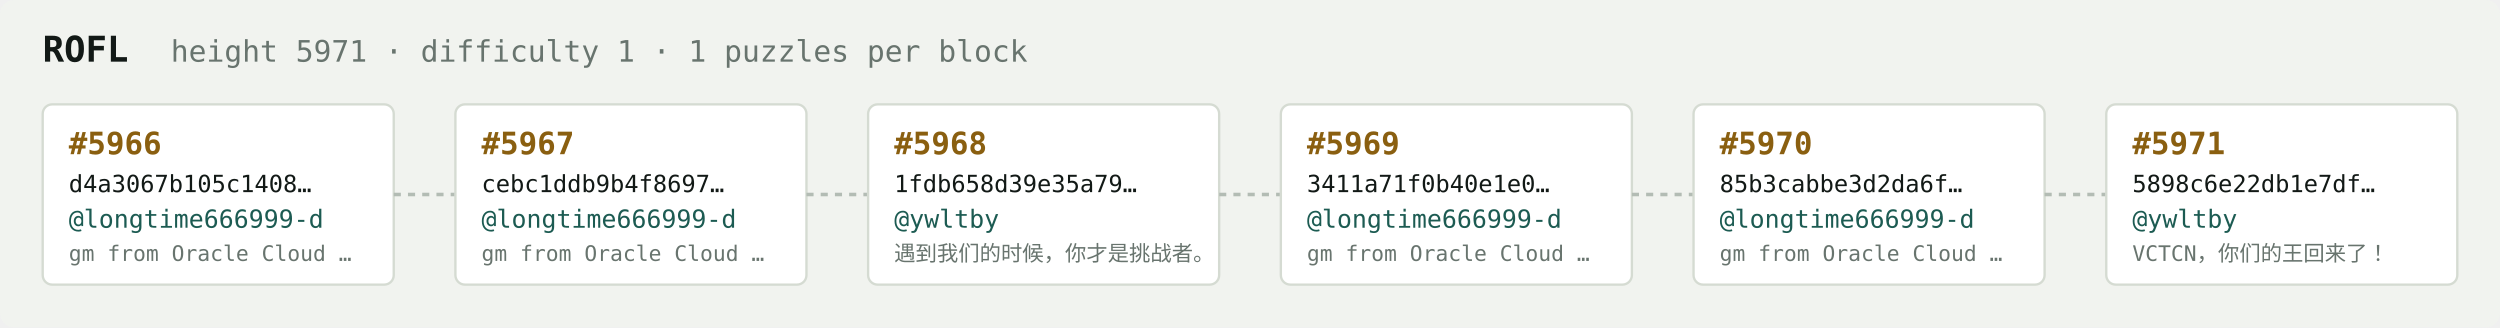
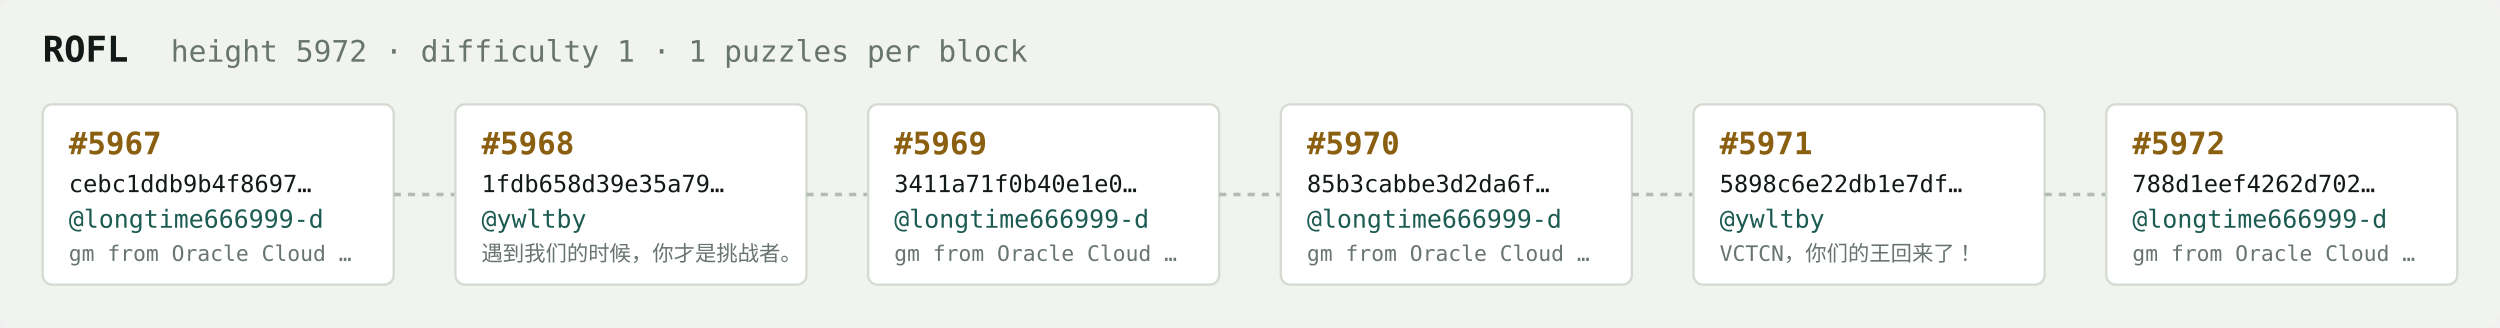
<svg xmlns="http://www.w3.org/2000/svg" width="1054" height="138" viewBox="0 0 1054 138" font-family="ui-monospace,SFMono-Regular,Menlo,monospace">
  <rect fill="#f1f3ef" width="1054" height="138" rx="6" />
  <text x="18" y="26" fill="#121916" font-size="15" font-weight="700">ROFL</text>
-   <text x="72" y="26" fill="#68746e" font-size="12.5">height 5971 · difficulty 1 · 1 puzzles per block</text>
+   <text x="72" y="26" fill="#68746e" font-size="12.5">height 5972 · difficulty 1 · 1 puzzles per block</text>
  <rect x="18" y="44" width="148" height="76" rx="4" fill="#ffffff" stroke="#d5dbd2" stroke-width="1" />
-   <text x="29" y="65" fill="#8a5f10" font-size="13" font-weight="700">#5966</text>
-   <text x="29" y="81" fill="#121916" font-size="10">d4a3067b105c1408…</text>
+   <text x="29" y="65" fill="#8a5f10" font-size="13" font-weight="700">#5967</text>
+   <text x="29" y="81" fill="#121916" font-size="10">cebc1ddb9b4f8697…</text>
  <text x="29" y="96" fill="#1c5b52" font-size="10.5">@longtime666999-d</text>
  <text x="29" y="110" fill="#68746e" font-size="9">gm from Oracle Cloud …</text>
  <line x1="166" y1="82.0" x2="192" y2="82.0" stroke="#b3bcb4" stroke-width="1.5" stroke-dasharray="3 3" />
  <rect x="192" y="44" width="148" height="76" rx="4" fill="#ffffff" stroke="#d5dbd2" stroke-width="1" />
-   <text x="203" y="65" fill="#8a5f10" font-size="13" font-weight="700">#5967</text>
-   <text x="203" y="81" fill="#121916" font-size="10">cebc1ddb9b4f8697…</text>
-   <text x="203" y="96" fill="#1c5b52" font-size="10.5">@longtime666999-d</text>
-   <text x="203" y="110" fill="#68746e" font-size="9">gm from Oracle Cloud …</text>
+   <text x="203" y="65" fill="#8a5f10" font-size="13" font-weight="700">#5968</text>
+   <text x="203" y="81" fill="#121916" font-size="10">1fdb658d39e35a79…</text>
+   <text x="203" y="96" fill="#1c5b52" font-size="10.5">@ywltby</text>
+   <text x="203" y="110" fill="#68746e" font-size="9">遇到我们的时候，你才是挑战者。</text>
  <line x1="340" y1="82.0" x2="366" y2="82.0" stroke="#b3bcb4" stroke-width="1.5" stroke-dasharray="3 3" />
  <rect x="366" y="44" width="148" height="76" rx="4" fill="#ffffff" stroke="#d5dbd2" stroke-width="1" />
-   <text x="377" y="65" fill="#8a5f10" font-size="13" font-weight="700">#5968</text>
-   <text x="377" y="81" fill="#121916" font-size="10">1fdb658d39e35a79…</text>
-   <text x="377" y="96" fill="#1c5b52" font-size="10.5">@ywltby</text>
-   <text x="377" y="110" fill="#68746e" font-size="9">遇到我们的时候，你才是挑战者。</text>
+   <text x="377" y="65" fill="#8a5f10" font-size="13" font-weight="700">#5969</text>
+   <text x="377" y="81" fill="#121916" font-size="10">3411a71f0b40e1e0…</text>
+   <text x="377" y="96" fill="#1c5b52" font-size="10.5">@longtime666999-d</text>
+   <text x="377" y="110" fill="#68746e" font-size="9">gm from Oracle Cloud …</text>
  <line x1="514" y1="82.0" x2="540" y2="82.0" stroke="#b3bcb4" stroke-width="1.5" stroke-dasharray="3 3" />
  <rect x="540" y="44" width="148" height="76" rx="4" fill="#ffffff" stroke="#d5dbd2" stroke-width="1" />
-   <text x="551" y="65" fill="#8a5f10" font-size="13" font-weight="700">#5969</text>
-   <text x="551" y="81" fill="#121916" font-size="10">3411a71f0b40e1e0…</text>
+   <text x="551" y="65" fill="#8a5f10" font-size="13" font-weight="700">#5970</text>
+   <text x="551" y="81" fill="#121916" font-size="10">85b3cabbe3d2da6f…</text>
  <text x="551" y="96" fill="#1c5b52" font-size="10.5">@longtime666999-d</text>
  <text x="551" y="110" fill="#68746e" font-size="9">gm from Oracle Cloud …</text>
  <line x1="688" y1="82.0" x2="714" y2="82.0" stroke="#b3bcb4" stroke-width="1.5" stroke-dasharray="3 3" />
  <rect x="714" y="44" width="148" height="76" rx="4" fill="#ffffff" stroke="#d5dbd2" stroke-width="1" />
-   <text x="725" y="65" fill="#8a5f10" font-size="13" font-weight="700">#5970</text>
-   <text x="725" y="81" fill="#121916" font-size="10">85b3cabbe3d2da6f…</text>
-   <text x="725" y="96" fill="#1c5b52" font-size="10.5">@longtime666999-d</text>
-   <text x="725" y="110" fill="#68746e" font-size="9">gm from Oracle Cloud …</text>
+   <text x="725" y="65" fill="#8a5f10" font-size="13" font-weight="700">#5971</text>
+   <text x="725" y="81" fill="#121916" font-size="10">5898c6e22db1e7df…</text>
+   <text x="725" y="96" fill="#1c5b52" font-size="10.5">@ywltby</text>
+   <text x="725" y="110" fill="#68746e" font-size="9">VCTCN，你们的王回来了！</text>
  <line x1="862" y1="82.0" x2="888" y2="82.0" stroke="#b3bcb4" stroke-width="1.5" stroke-dasharray="3 3" />
  <rect x="888" y="44" width="148" height="76" rx="4" fill="#ffffff" stroke="#d5dbd2" stroke-width="1" />
-   <text x="899" y="65" fill="#8a5f10" font-size="13" font-weight="700">#5971</text>
-   <text x="899" y="81" fill="#121916" font-size="10">5898c6e22db1e7df…</text>
-   <text x="899" y="96" fill="#1c5b52" font-size="10.5">@ywltby</text>
-   <text x="899" y="110" fill="#68746e" font-size="9">VCTCN，你们的王回来了！</text>
+   <text x="899" y="65" fill="#8a5f10" font-size="13" font-weight="700">#5972</text>
+   <text x="899" y="81" fill="#121916" font-size="10">788d1eef4262d702…</text>
+   <text x="899" y="96" fill="#1c5b52" font-size="10.5">@longtime666999-d</text>
+   <text x="899" y="110" fill="#68746e" font-size="9">gm from Oracle Cloud …</text>
</svg>
